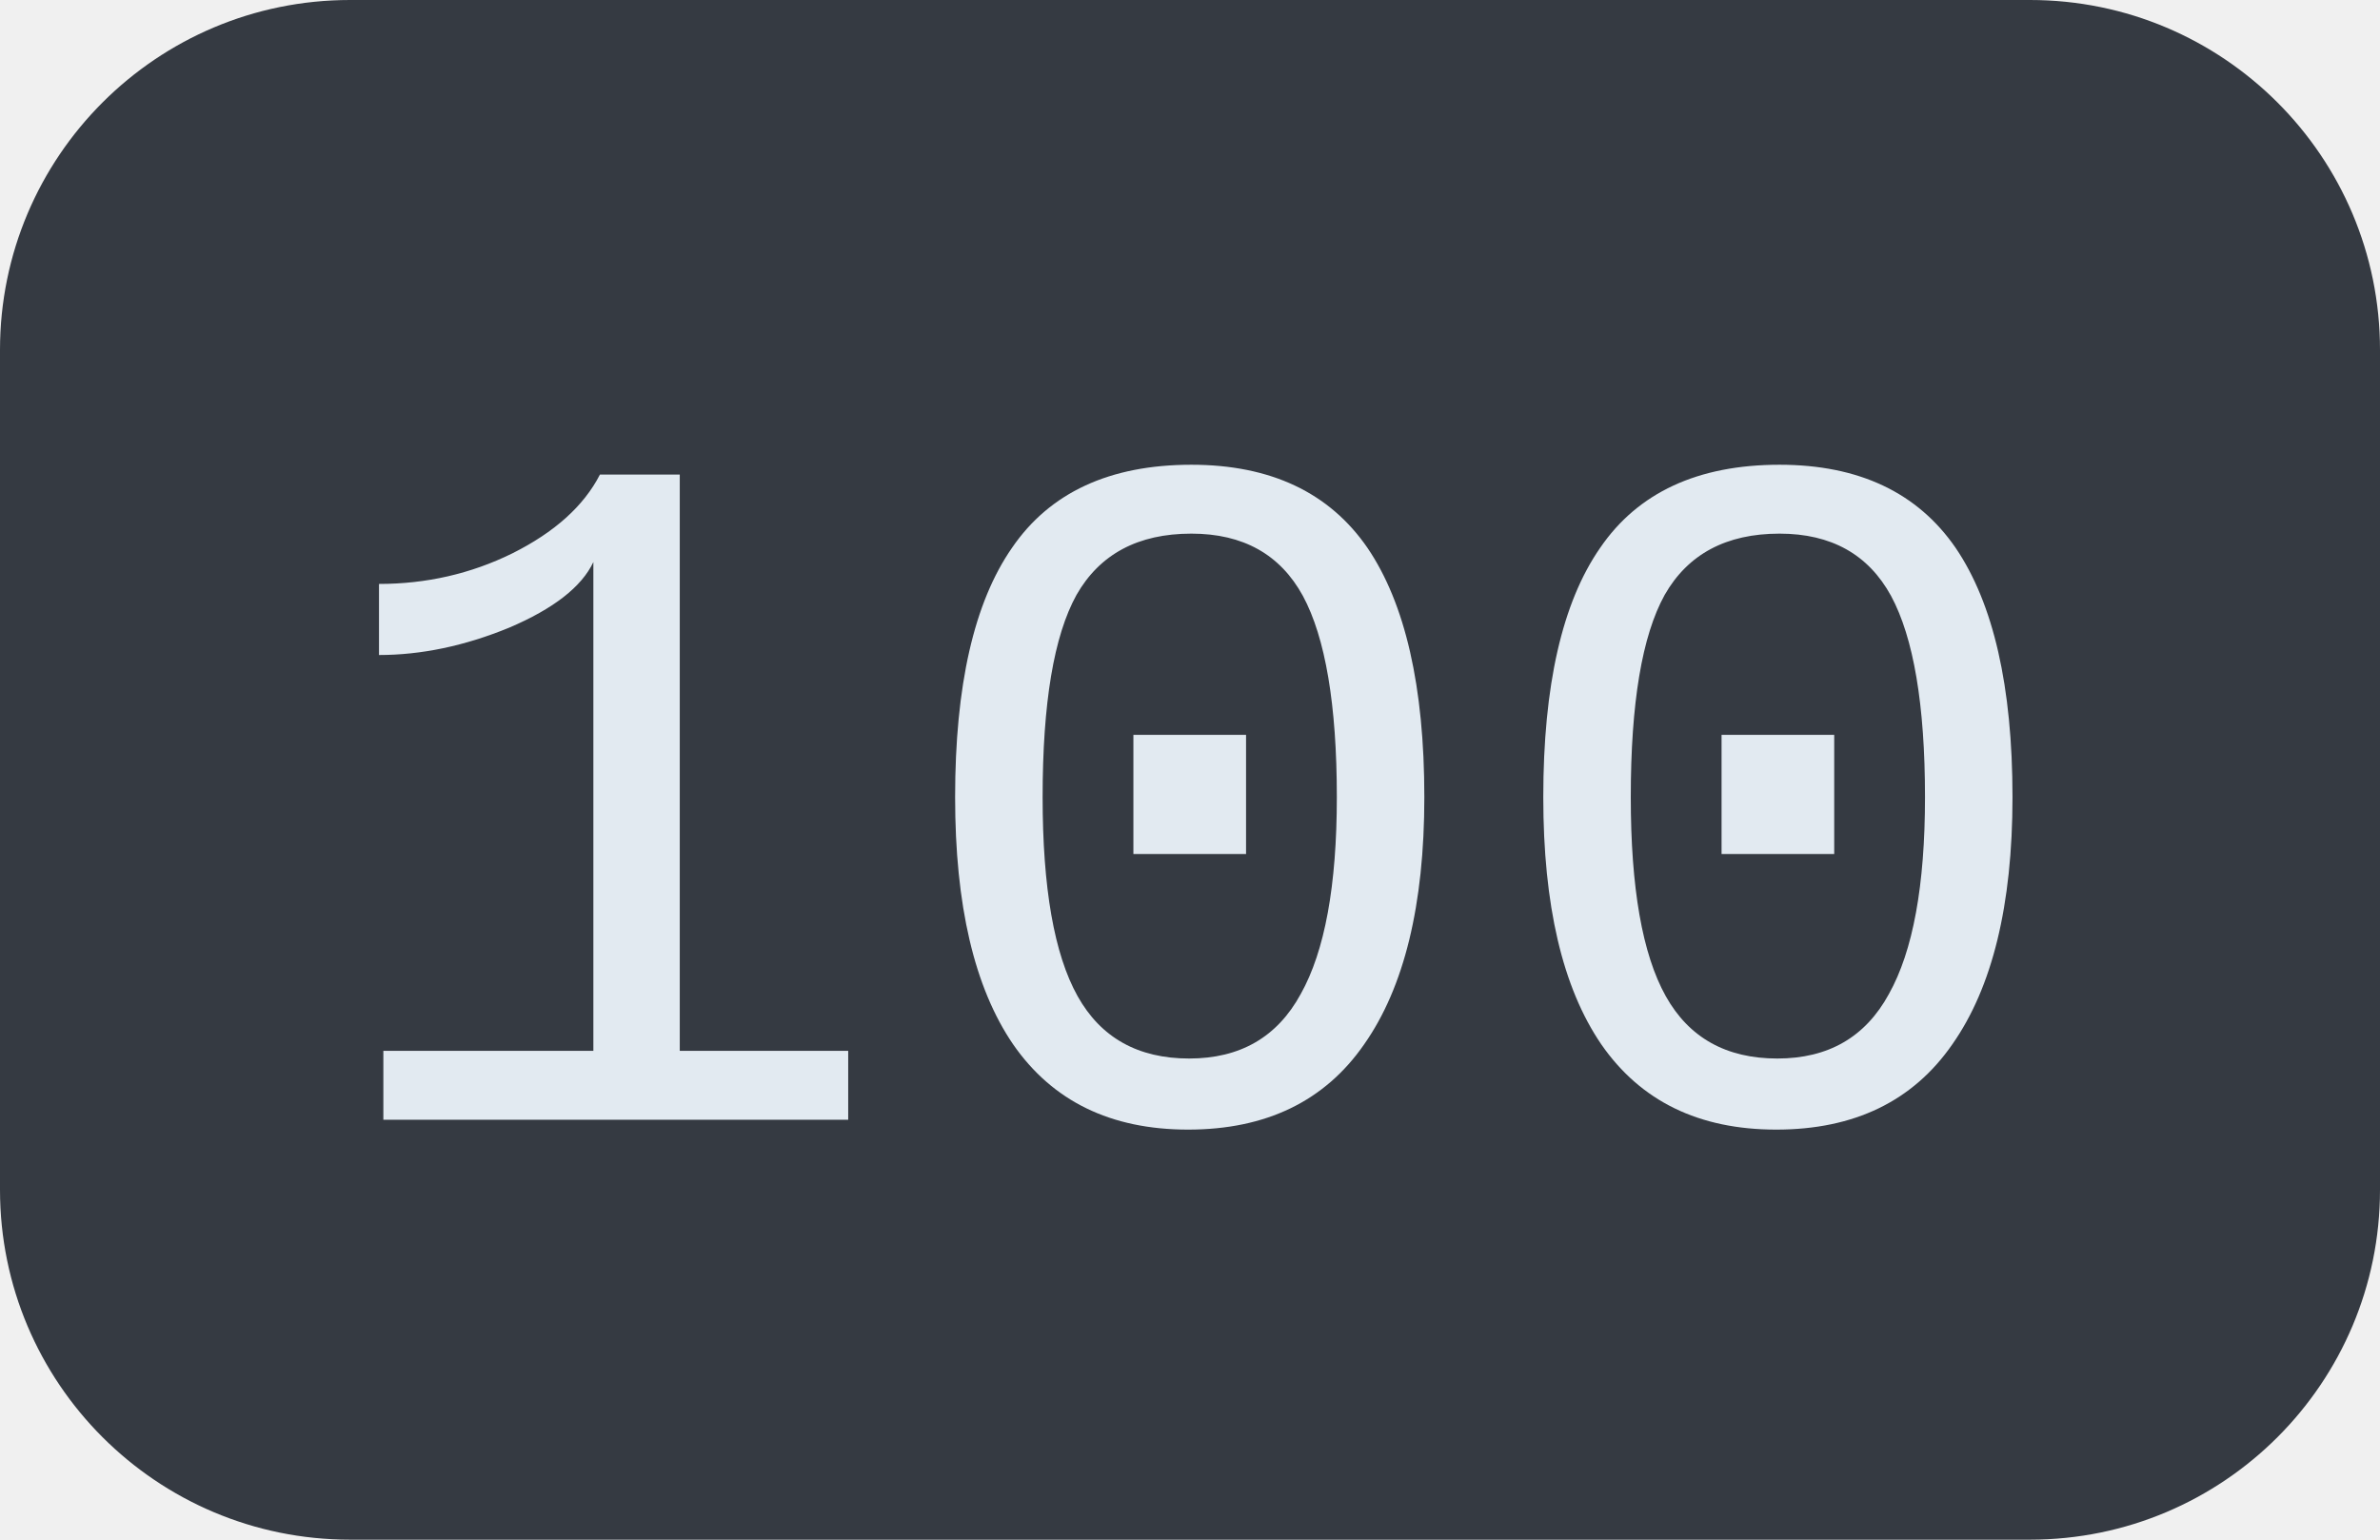
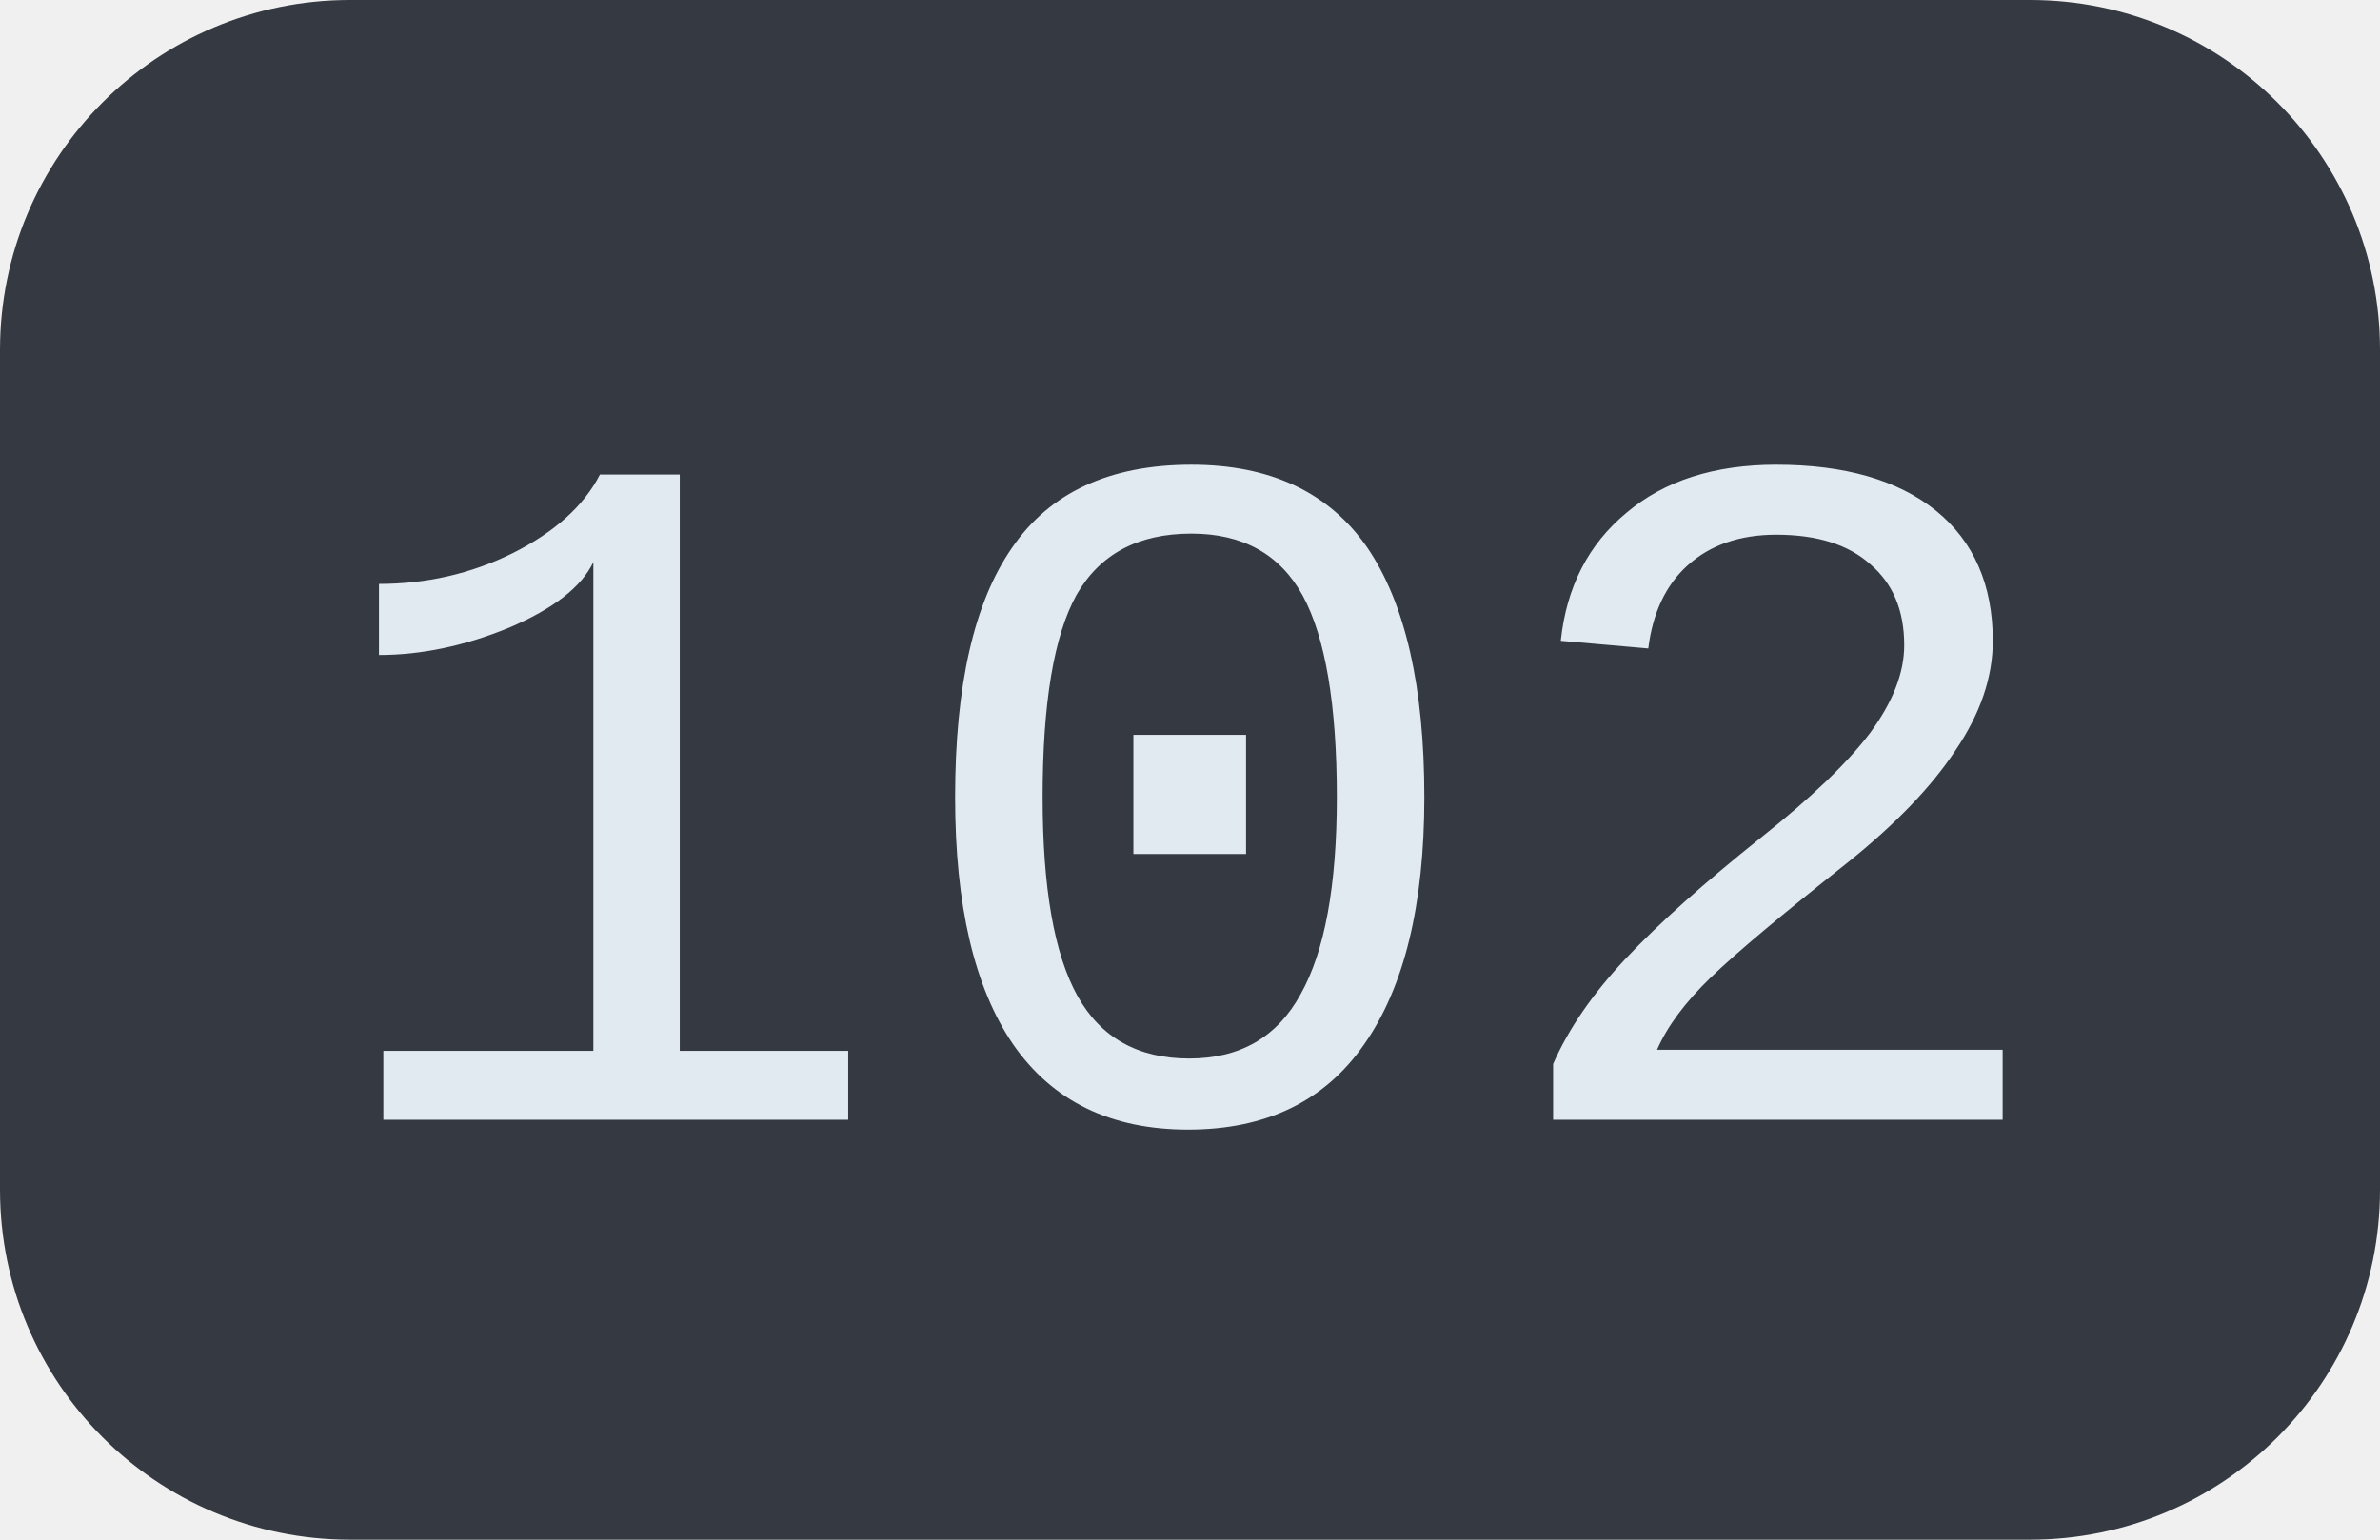
<svg xmlns="http://www.w3.org/2000/svg" width="34" height="22">
  <clipPath id="r">
    <rect width="34" height="22" rx="5" fill="#fff" />
  </clipPath>
  <g clip-path="url(#r)">
    <rect width="34" height="22" fill="#353a42" />
  </g>
  <g fill="#e2eaf1" text-anchor="middle" font-family="Liberation Mono, monospace" text-rendering="geometricPrecision" font-size="14px">
-     <text x="17.0" y="16">100</text>
+     <text x="17.0" y="16">102</text>
  </g>
</svg>
